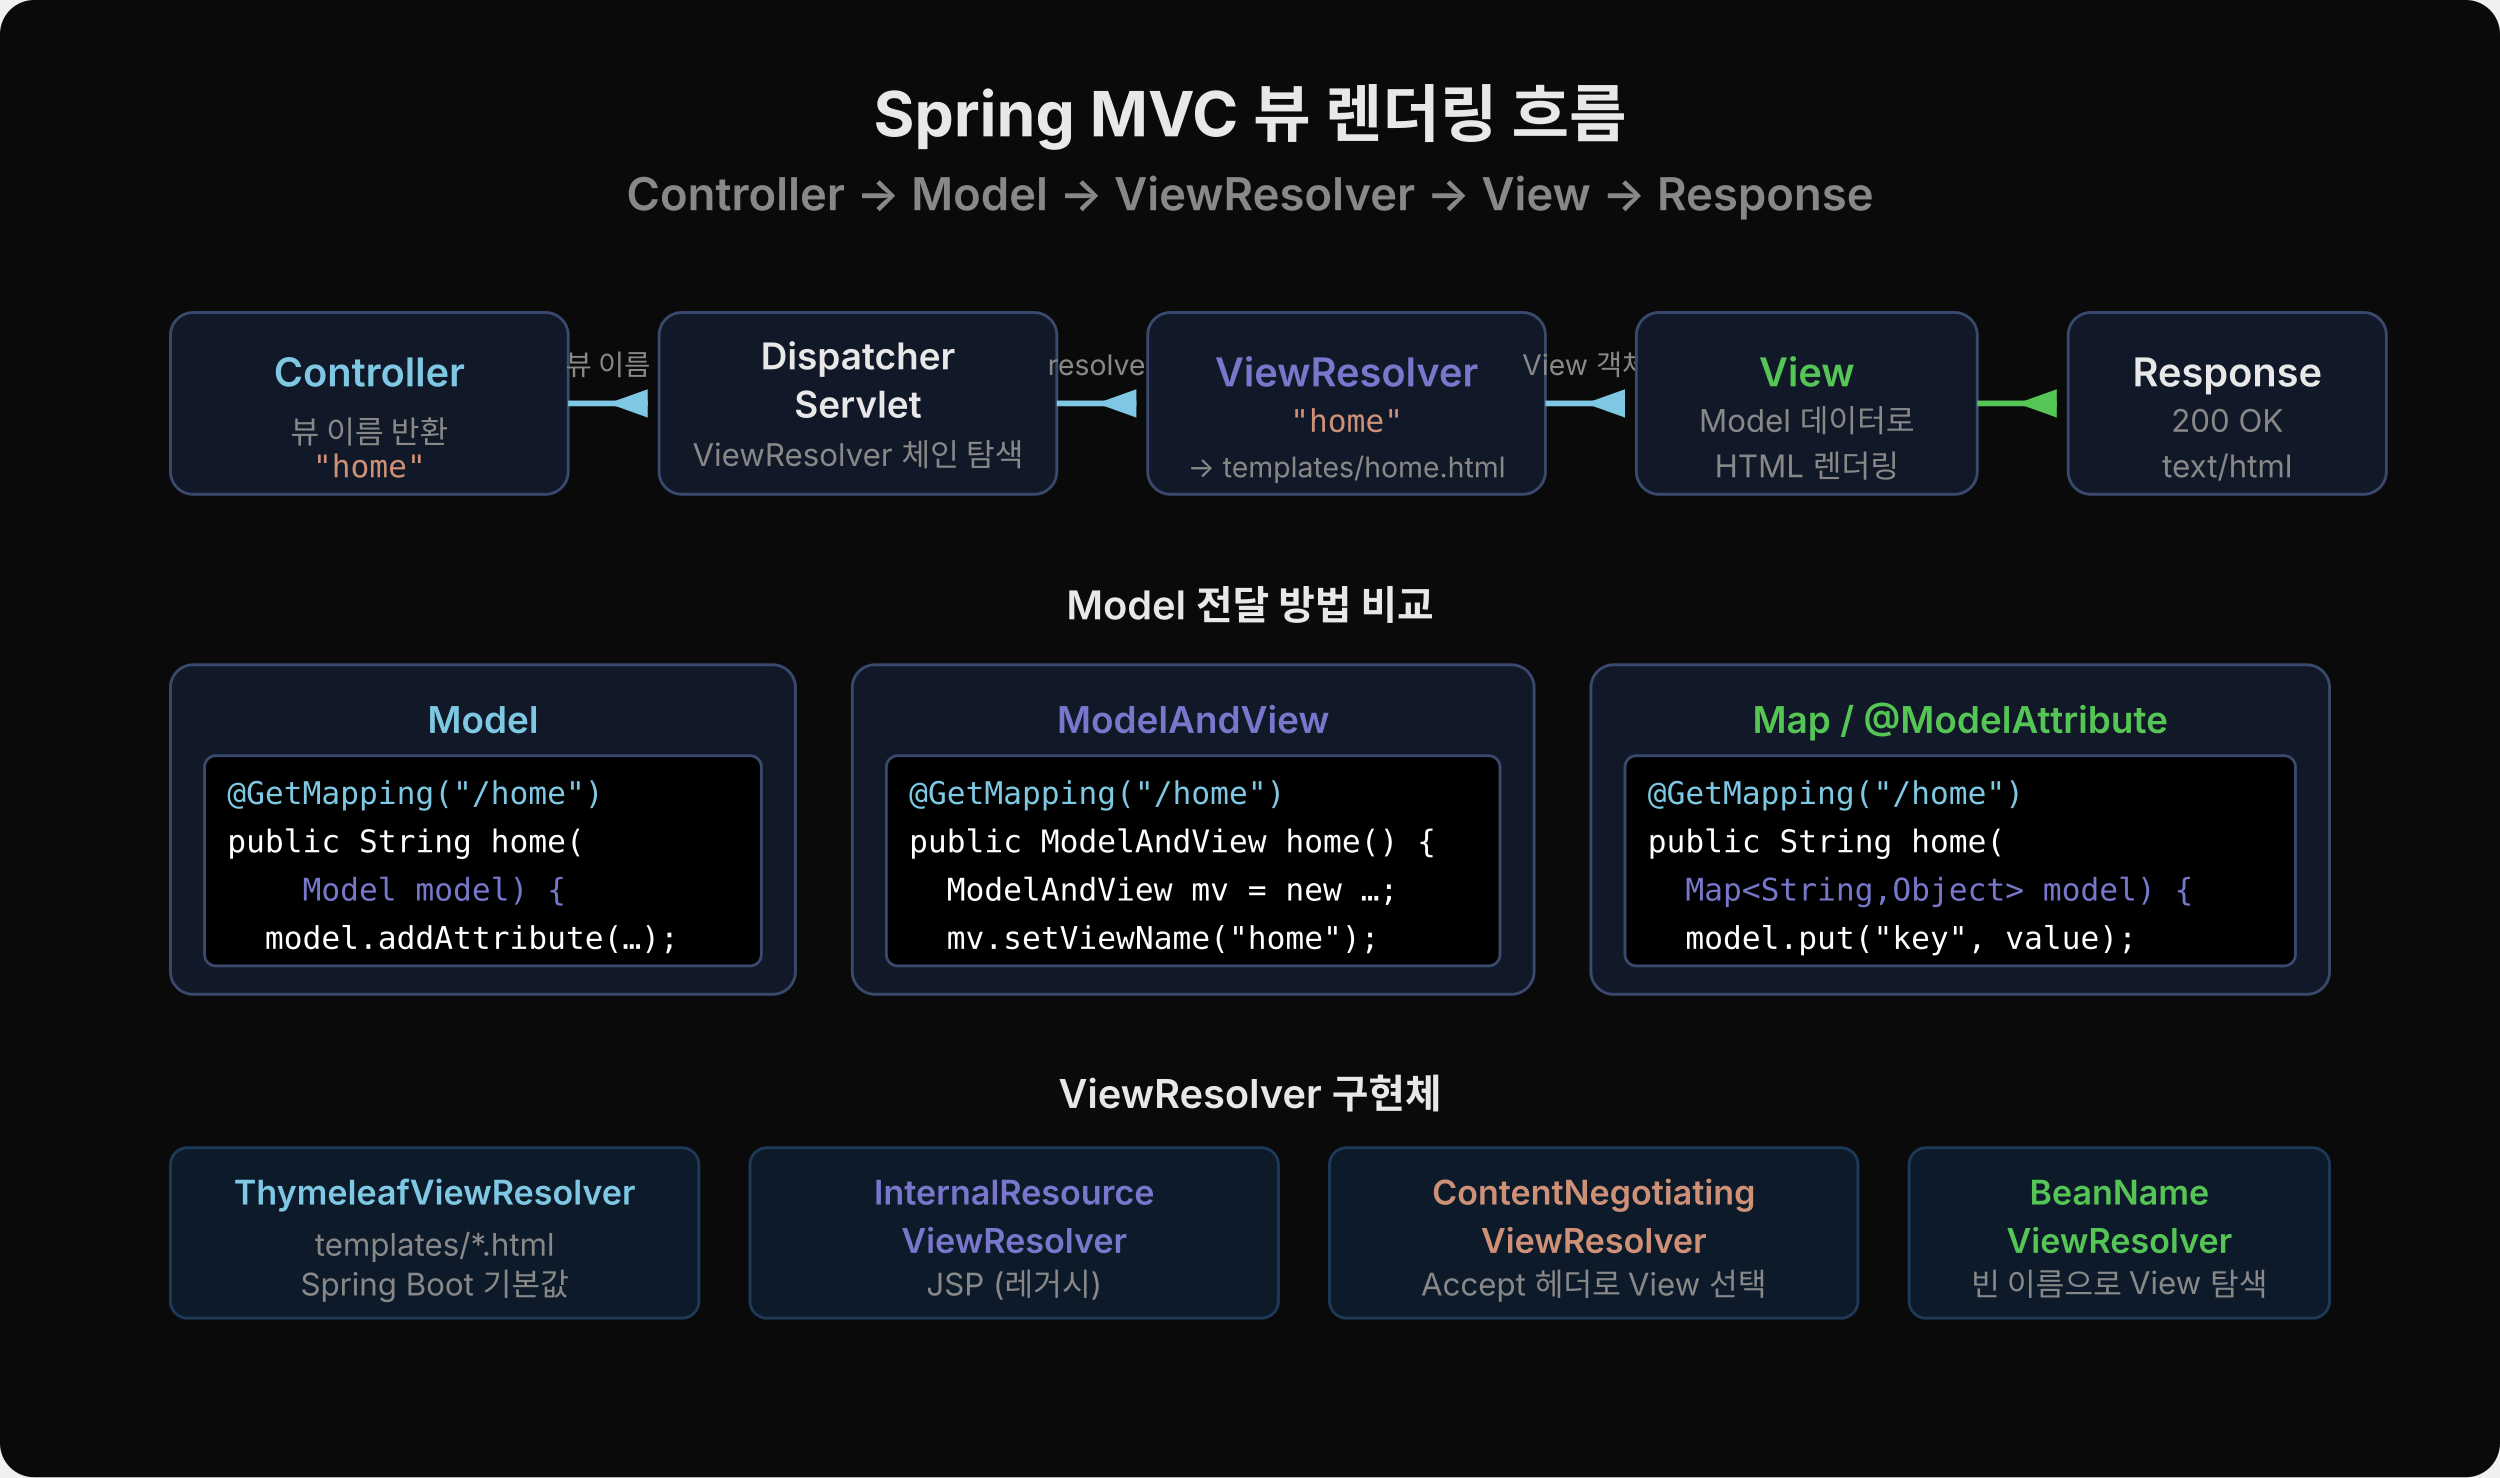
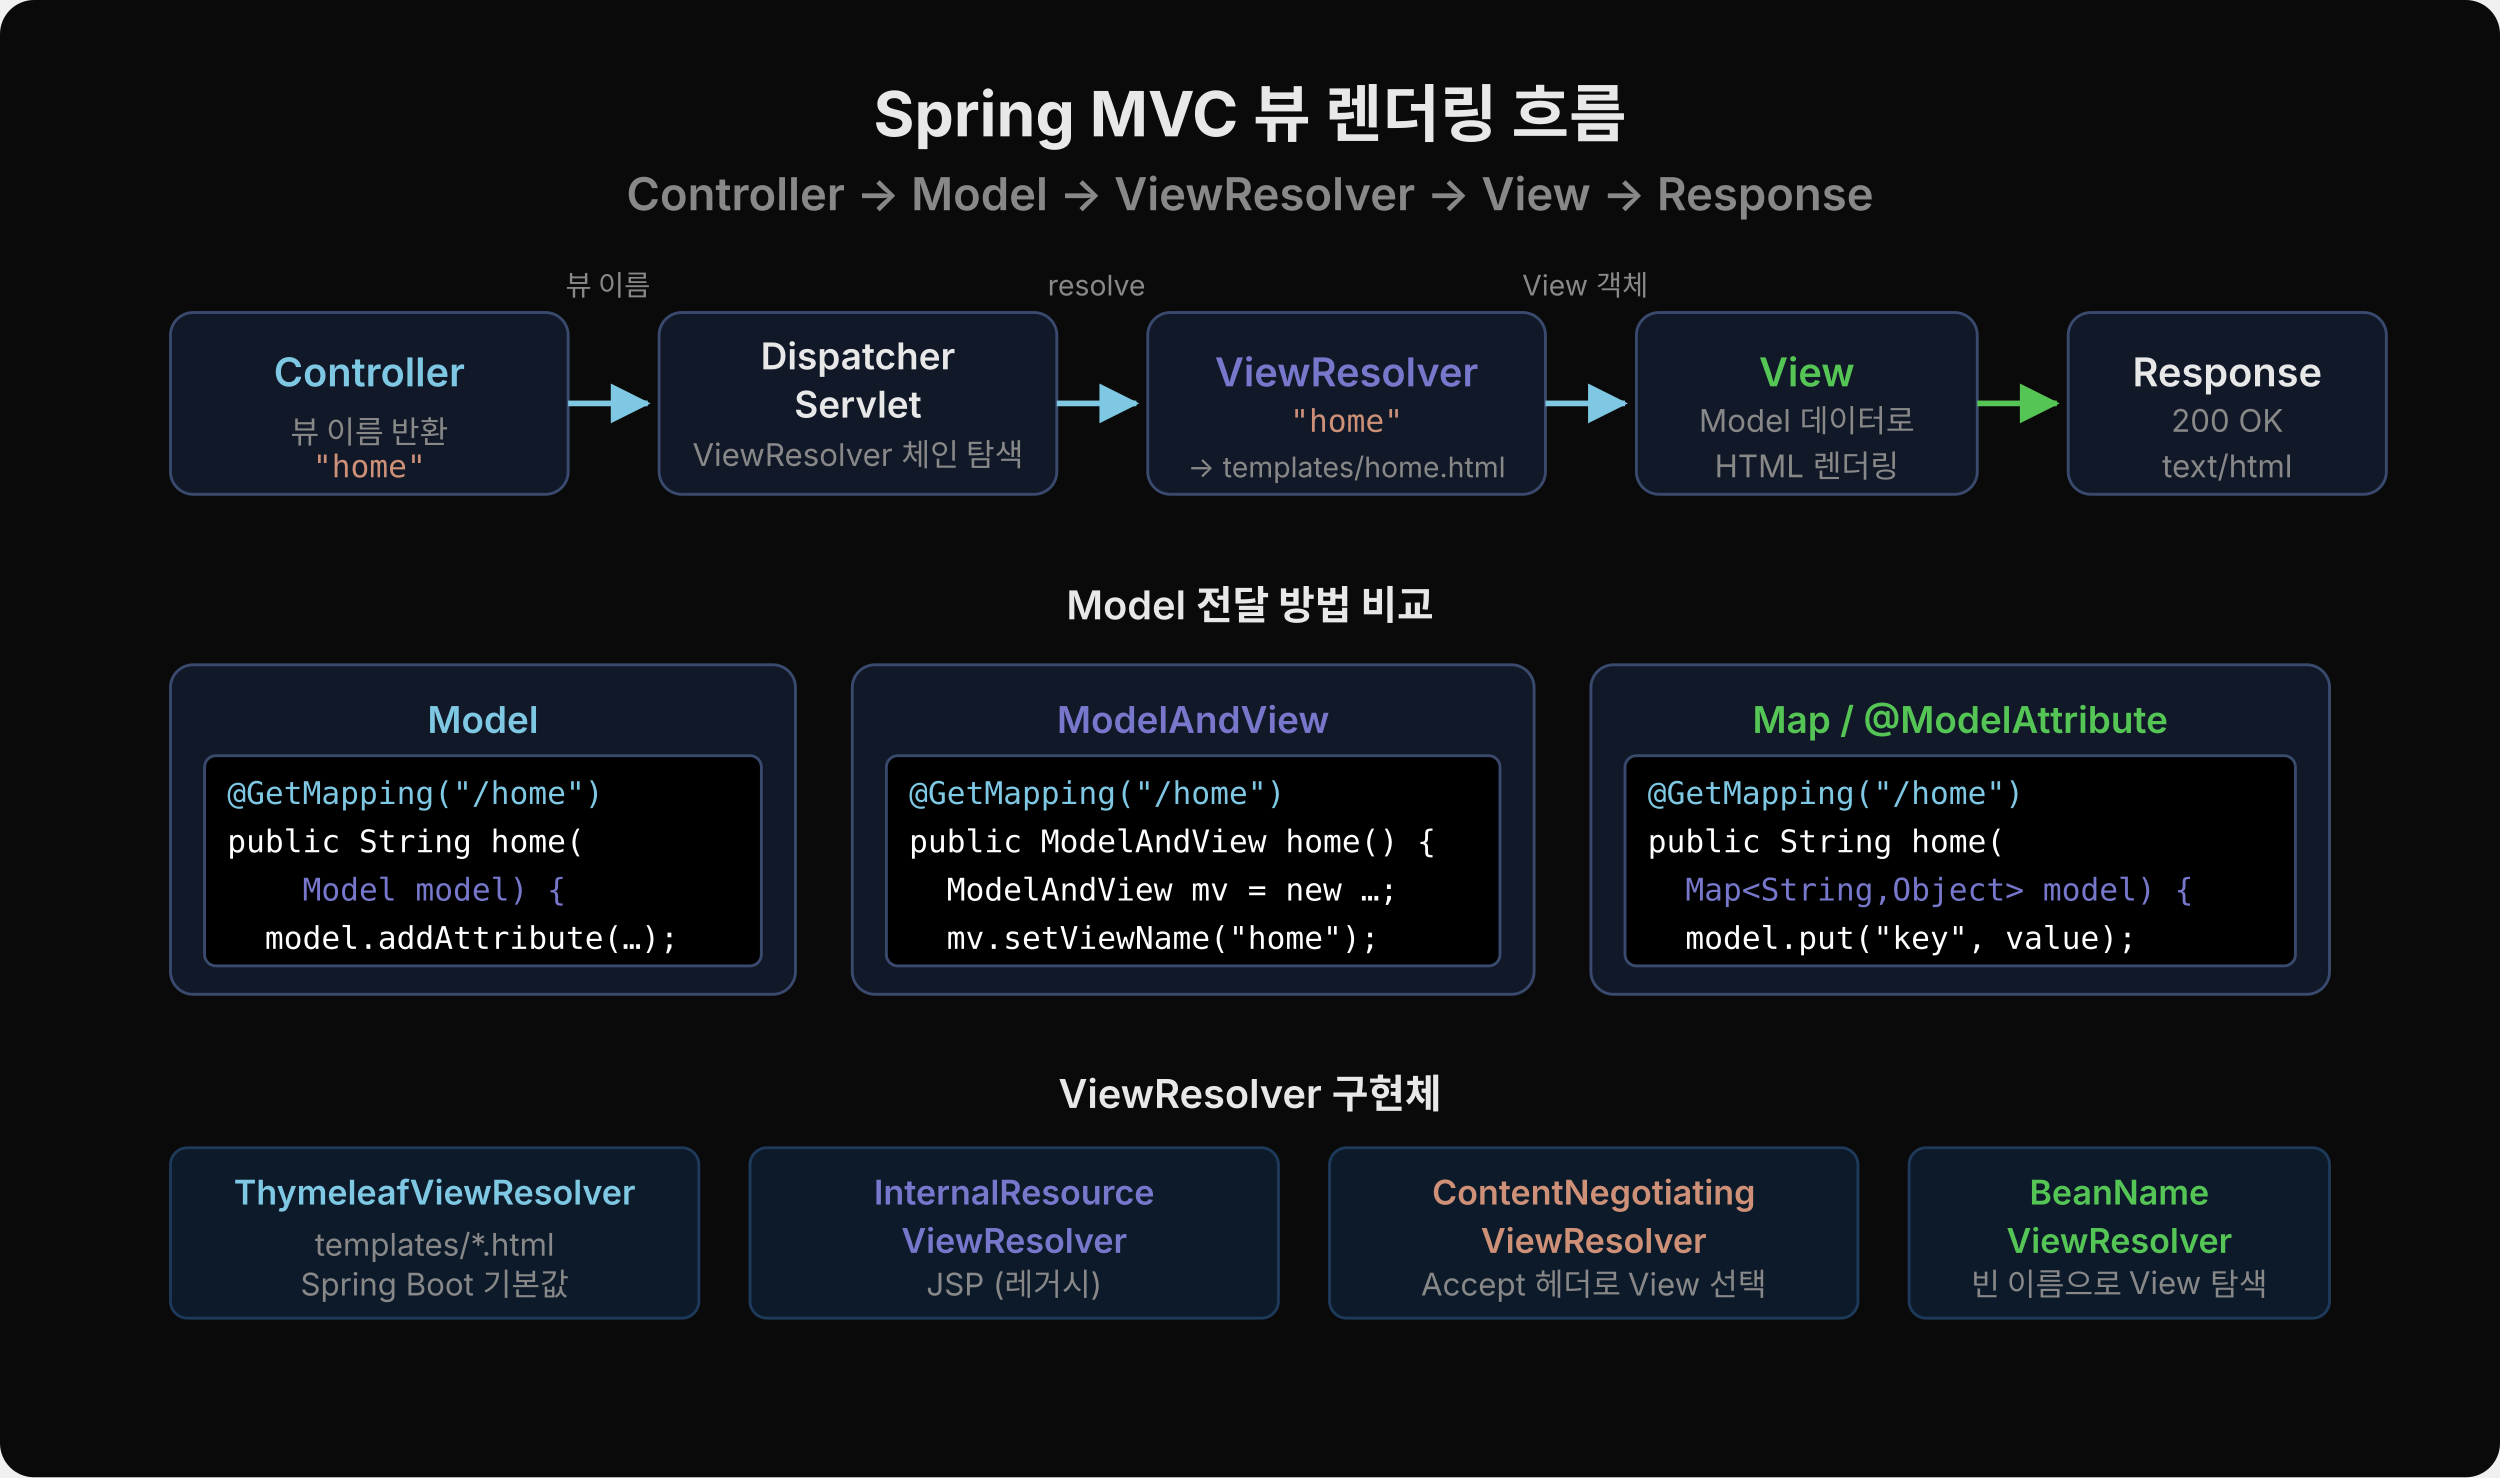
<svg xmlns="http://www.w3.org/2000/svg" viewBox="0 0 880 520" width="880">
+   <defs>
+     <marker id="arr7ec8e3" viewBox="0 0 14 14" refX="13" refY="7" markerUnits="userSpaceOnUse" markerWidth="14" markerHeight="14" orient="auto">
+       <path d="M 0 0 L 14 7 L 0 14 z" fill="#7ec8e3" />
+     </marker>
+     <marker id="arr55c555" viewBox="0 0 14 14" refX="13" refY="7" markerUnits="userSpaceOnUse" markerWidth="14" markerHeight="14" orient="auto">
+       <path d="M 0 0 L 14 7 L 0 14 z" fill="#55c555" />
+     </marker>
+   </defs>
  <rect width="880" height="520" fill="#0a0a0a" rx="12" />
  <text x="440" y="48" text-anchor="middle" font-family="'Wanted Sans Variable','Wanted Sans',-apple-system,sans-serif" font-size="22" font-weight="700" fill="#e8e8e8">Spring MVC 뷰 렌더링 흐름</text>
  <text x="440" y="74" text-anchor="middle" font-family="'Wanted Sans Variable','Wanted Sans',-apple-system,sans-serif" font-size="16" font-weight="600" fill="#888">Controller → Model → ViewResolver → View → Response</text>
  <rect x="60" y="110" width="140" height="64" fill="#111827" rx="8" stroke="#3a4a6e" stroke-width="1" />
  <text x="130" y="136" text-anchor="middle" font-family="'Wanted Sans Variable','Wanted Sans',-apple-system,sans-serif" font-size="14" font-weight="600" fill="#7ec8e3">Controller</text>
  <text x="130" y="156" text-anchor="middle" font-family="'Wanted Sans Variable','Wanted Sans',-apple-system,sans-serif" font-size="11" fill="#888">뷰 이름 반환</text>
  <text x="130" y="168" text-anchor="middle" font-family="'JetBrains Mono','Menlo','Consolas',monospace" font-size="11" fill="#ce9178">"home"</text>
-   <polygon points="214,142 228,137 228,147" fill="#7ec8e3" />
-   <line x1="200" y1="142" x2="228" y2="142" stroke="#7ec8e3" stroke-width="2" />
-   <text x="214" y="132" text-anchor="middle" font-family="'Wanted Sans Variable','Wanted Sans',-apple-system,sans-serif" font-size="10" fill="#888">뷰 이름</text>
+   <line x1="200" y1="142" x2="228" y2="142" stroke="#7ec8e3" stroke-width="2" marker-end="url(#arr7ec8e3)" />
+   <text x="214" y="104" text-anchor="middle" font-family="'Wanted Sans Variable','Wanted Sans',-apple-system,sans-serif" font-size="10" fill="#888">뷰 이름</text>
  <rect x="232" y="110" width="140" height="64" fill="#111827" rx="8" stroke="#3a4a6e" stroke-width="1" />
  <text x="302" y="130" text-anchor="middle" font-family="'Wanted Sans Variable','Wanted Sans',-apple-system,sans-serif" font-size="13" font-weight="600" fill="#e8e8e8">Dispatcher</text>
  <text x="302" y="147" text-anchor="middle" font-family="'Wanted Sans Variable','Wanted Sans',-apple-system,sans-serif" font-size="13" font-weight="600" fill="#e8e8e8">Servlet</text>
  <text x="302" y="164" text-anchor="middle" font-family="'Wanted Sans Variable','Wanted Sans',-apple-system,sans-serif" font-size="11" fill="#888">ViewResolver 체인 탐색</text>
-   <polygon points="386,142 400,137 400,147" fill="#7ec8e3" />
-   <line x1="372" y1="142" x2="400" y2="142" stroke="#7ec8e3" stroke-width="2" />
-   <text x="386" y="132" text-anchor="middle" font-family="'Wanted Sans Variable','Wanted Sans',-apple-system,sans-serif" font-size="10" fill="#888">resolve</text>
+   <line x1="372" y1="142" x2="400" y2="142" stroke="#7ec8e3" stroke-width="2" marker-end="url(#arr7ec8e3)" />
+   <text x="386" y="104" text-anchor="middle" font-family="'Wanted Sans Variable','Wanted Sans',-apple-system,sans-serif" font-size="10" fill="#888">resolve</text>
  <rect x="404" y="110" width="140" height="64" fill="#111827" rx="8" stroke="#3a4a6e" stroke-width="1" />
  <text x="474" y="136" text-anchor="middle" font-family="'Wanted Sans Variable','Wanted Sans',-apple-system,sans-serif" font-size="14" font-weight="600" fill="#7777cc">ViewResolver</text>
  <text x="474" y="152" text-anchor="middle" font-family="'JetBrains Mono','Menlo','Consolas',monospace" font-size="11" fill="#ce9178">"home"</text>
  <text x="474" y="168" text-anchor="middle" font-family="'Wanted Sans Variable','Wanted Sans',-apple-system,sans-serif" font-size="10" fill="#888">→ templates/home.html</text>
-   <polygon points="558,142 572,137 572,147" fill="#7ec8e3" />
-   <line x1="544" y1="142" x2="572" y2="142" stroke="#7ec8e3" stroke-width="2" />
-   <text x="558" y="132" text-anchor="middle" font-family="'Wanted Sans Variable','Wanted Sans',-apple-system,sans-serif" font-size="10" fill="#888">View 객체</text>
+   <line x1="544" y1="142" x2="572" y2="142" stroke="#7ec8e3" stroke-width="2" marker-end="url(#arr7ec8e3)" />
+   <text x="558" y="104" text-anchor="middle" font-family="'Wanted Sans Variable','Wanted Sans',-apple-system,sans-serif" font-size="10" fill="#888">View 객체</text>
  <rect x="576" y="110" width="120" height="64" fill="#111827" rx="8" stroke="#3a4a6e" stroke-width="1" />
  <text x="636" y="136" text-anchor="middle" font-family="'Wanted Sans Variable','Wanted Sans',-apple-system,sans-serif" font-size="14" font-weight="600" fill="#55c555">View</text>
  <text x="636" y="152" text-anchor="middle" font-family="'Wanted Sans Variable','Wanted Sans',-apple-system,sans-serif" font-size="11" fill="#888">Model 데이터로</text>
  <text x="636" y="168" text-anchor="middle" font-family="'Wanted Sans Variable','Wanted Sans',-apple-system,sans-serif" font-size="11" fill="#888">HTML 렌더링</text>
-   <polygon points="710,142 724,137 724,147" fill="#55c555" />
-   <line x1="696" y1="142" x2="724" y2="142" stroke="#55c555" stroke-width="2" />
+   <line x1="696" y1="142" x2="724" y2="142" stroke="#55c555" stroke-width="2" marker-end="url(#arr55c555)" />
  <rect x="728" y="110" width="112" height="64" fill="#111827" rx="8" stroke="#3a4a6e" stroke-width="1" />
  <text x="784" y="136" text-anchor="middle" font-family="'Wanted Sans Variable','Wanted Sans',-apple-system,sans-serif" font-size="14" font-weight="600" fill="#e8e8e8">Response</text>
  <text x="784" y="152" text-anchor="middle" font-family="'Wanted Sans Variable','Wanted Sans',-apple-system,sans-serif" font-size="11" fill="#888">200 OK</text>
  <text x="784" y="168" text-anchor="middle" font-family="'Wanted Sans Variable','Wanted Sans',-apple-system,sans-serif" font-size="11" fill="#888">text/html</text>
  <text x="440" y="218" text-anchor="middle" font-family="'Wanted Sans Variable','Wanted Sans',-apple-system,sans-serif" font-size="14" font-weight="600" fill="#e8e8e8">Model 전달 방법 비교</text>
  <rect x="60" y="234" width="220" height="116" fill="#111827" rx="8" stroke="#3a4a6e" stroke-width="1" />
  <text x="170" y="258" text-anchor="middle" font-family="'Wanted Sans Variable','Wanted Sans',-apple-system,sans-serif" font-size="13" font-weight="600" fill="#7ec8e3">Model</text>
  <rect x="72" y="266" width="196" height="74" fill="#000000" rx="4" stroke="#3a4a6e" stroke-width="1" />
  <text x="80" y="283" font-family="'JetBrains Mono','Menlo','Consolas',monospace" font-size="11" fill="#7ec8e3" xml:space="preserve">@GetMapping("/home")</text>
  <text x="80" y="300" font-family="'JetBrains Mono','Menlo','Consolas',monospace" font-size="11" fill="#ffffff" xml:space="preserve">public String home(</text>
  <text x="80" y="317" font-family="'JetBrains Mono','Menlo','Consolas',monospace" font-size="11" fill="#7777cc" xml:space="preserve">    Model model) {</text>
  <text x="80" y="334" font-family="'JetBrains Mono','Menlo','Consolas',monospace" font-size="11" fill="#ffffff" xml:space="preserve">  model.addAttribute(…);</text>
  <rect x="300" y="234" width="240" height="116" fill="#111827" rx="8" stroke="#3a4a6e" stroke-width="1" />
  <text x="420" y="258" text-anchor="middle" font-family="'Wanted Sans Variable','Wanted Sans',-apple-system,sans-serif" font-size="13" font-weight="600" fill="#7777cc">ModelAndView</text>
  <rect x="312" y="266" width="216" height="74" fill="#000000" rx="4" stroke="#3a4a6e" stroke-width="1" />
  <text x="320" y="283" font-family="'JetBrains Mono','Menlo','Consolas',monospace" font-size="11" fill="#7ec8e3" xml:space="preserve">@GetMapping("/home")</text>
  <text x="320" y="300" font-family="'JetBrains Mono','Menlo','Consolas',monospace" font-size="11" fill="#ffffff" xml:space="preserve">public ModelAndView home() {</text>
  <text x="320" y="317" font-family="'JetBrains Mono','Menlo','Consolas',monospace" font-size="11" fill="#ffffff" xml:space="preserve">  ModelAndView mv = new …;</text>
  <text x="320" y="334" font-family="'JetBrains Mono','Menlo','Consolas',monospace" font-size="11" fill="#ffffff" xml:space="preserve">  mv.setViewName("home");</text>
  <rect x="560" y="234" width="260" height="116" fill="#111827" rx="8" stroke="#3a4a6e" stroke-width="1" />
  <text x="690" y="258" text-anchor="middle" font-family="'Wanted Sans Variable','Wanted Sans',-apple-system,sans-serif" font-size="13" font-weight="600" fill="#55c555">Map / @ModelAttribute</text>
  <rect x="572" y="266" width="236" height="74" fill="#000000" rx="4" stroke="#3a4a6e" stroke-width="1" />
  <text x="580" y="283" font-family="'JetBrains Mono','Menlo','Consolas',monospace" font-size="11" fill="#7ec8e3" xml:space="preserve">@GetMapping("/home")</text>
  <text x="580" y="300" font-family="'JetBrains Mono','Menlo','Consolas',monospace" font-size="11" fill="#ffffff" xml:space="preserve">public String home(</text>
  <text x="580" y="317" font-family="'JetBrains Mono','Menlo','Consolas',monospace" font-size="11" fill="#7777cc" xml:space="preserve">  Map&lt;String,Object&gt; model) {</text>
  <text x="580" y="334" font-family="'JetBrains Mono','Menlo','Consolas',monospace" font-size="11" fill="#ffffff" xml:space="preserve">  model.put("key", value);</text>
  <text x="440" y="390" text-anchor="middle" font-family="'Wanted Sans Variable','Wanted Sans',-apple-system,sans-serif" font-size="14" font-weight="600" fill="#e8e8e8">ViewResolver 구현체</text>
  <rect x="60" y="404" width="186" height="60" fill="#0d1a2a" rx="6" stroke="#1e3a5a" stroke-width="1" />
  <text x="153" y="424" text-anchor="middle" font-family="'Wanted Sans Variable','Wanted Sans',-apple-system,sans-serif" font-size="12" font-weight="600" fill="#7ec8e3">ThymeleafViewResolver</text>
  <text x="153" y="442" text-anchor="middle" font-family="'Wanted Sans Variable','Wanted Sans',-apple-system,sans-serif" font-size="11" fill="#888">templates/*.html</text>
  <text x="153" y="456" text-anchor="middle" font-family="'Wanted Sans Variable','Wanted Sans',-apple-system,sans-serif" font-size="11" fill="#888">Spring Boot 기본값</text>
  <rect x="264" y="404" width="186" height="60" fill="#0d1a2a" rx="6" stroke="#1e3a5a" stroke-width="1" />
  <text x="357" y="424" text-anchor="middle" font-family="'Wanted Sans Variable','Wanted Sans',-apple-system,sans-serif" font-size="12" font-weight="600" fill="#7777cc">InternalResource</text>
  <text x="357" y="441" text-anchor="middle" font-family="'Wanted Sans Variable','Wanted Sans',-apple-system,sans-serif" font-size="12" font-weight="600" fill="#7777cc">ViewResolver</text>
  <text x="357" y="456" text-anchor="middle" font-family="'Wanted Sans Variable','Wanted Sans',-apple-system,sans-serif" font-size="11" fill="#888">JSP (레거시)</text>
  <rect x="468" y="404" width="186" height="60" fill="#0d1a2a" rx="6" stroke="#1e3a5a" stroke-width="1" />
  <text x="561" y="424" text-anchor="middle" font-family="'Wanted Sans Variable','Wanted Sans',-apple-system,sans-serif" font-size="12" font-weight="600" fill="#ce9178">ContentNegotiating</text>
  <text x="561" y="441" text-anchor="middle" font-family="'Wanted Sans Variable','Wanted Sans',-apple-system,sans-serif" font-size="12" font-weight="600" fill="#ce9178">ViewResolver</text>
  <text x="561" y="456" text-anchor="middle" font-family="'Wanted Sans Variable','Wanted Sans',-apple-system,sans-serif" font-size="11" fill="#888">Accept 헤더로 View 선택</text>
  <rect x="672" y="404" width="148" height="60" fill="#0d1a2a" rx="6" stroke="#1e3a5a" stroke-width="1" />
  <text x="746" y="424" text-anchor="middle" font-family="'Wanted Sans Variable','Wanted Sans',-apple-system,sans-serif" font-size="12" font-weight="600" fill="#55c555">BeanName</text>
  <text x="746" y="441" text-anchor="middle" font-family="'Wanted Sans Variable','Wanted Sans',-apple-system,sans-serif" font-size="12" font-weight="600" fill="#55c555">ViewResolver</text>
  <text x="746" y="456" text-anchor="middle" font-family="'Wanted Sans Variable','Wanted Sans',-apple-system,sans-serif" font-size="11" fill="#888">빈 이름으로 View 탐색</text>
</svg>
